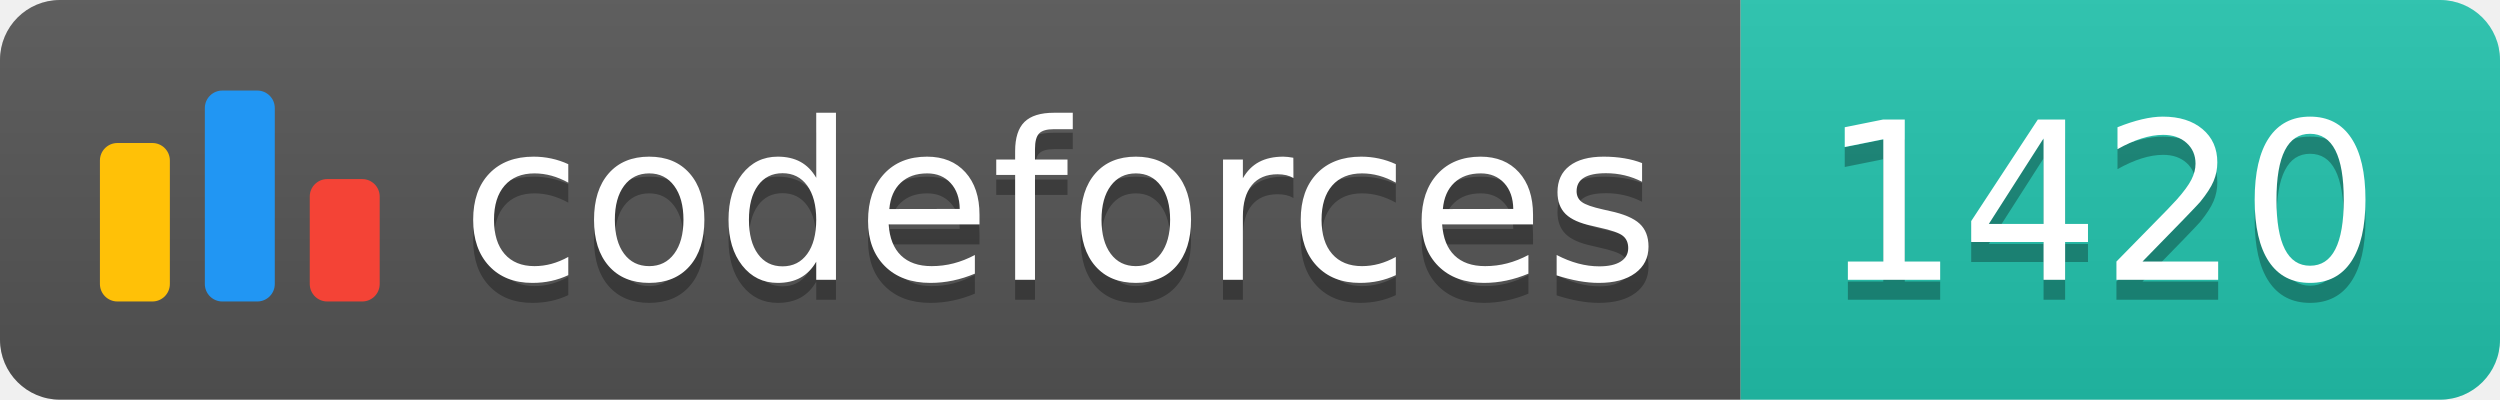
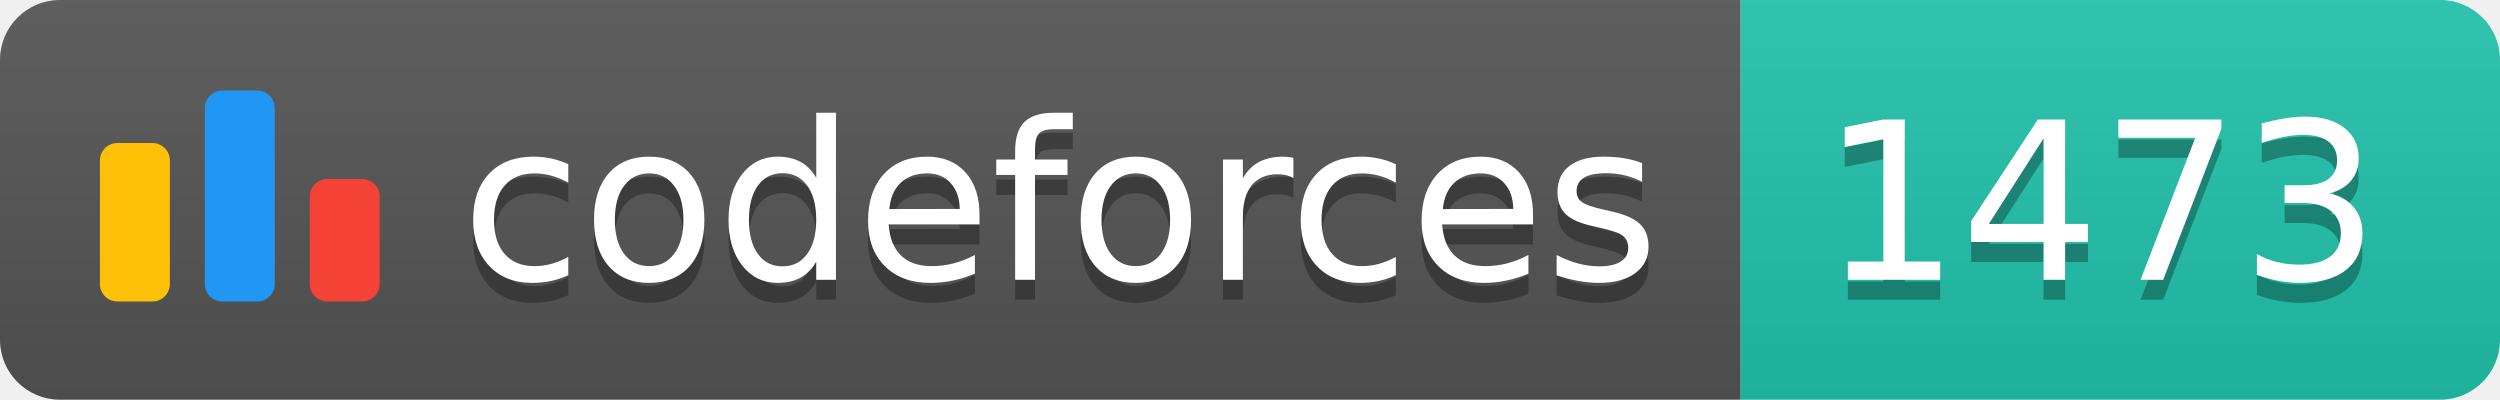
<svg xmlns="http://www.w3.org/2000/svg" width="125.1" height="20">
  <linearGradient id="smooth" x2="0" y2="100%">
    <stop offset="0" stop-color="#bbb" stop-opacity=".1" />
    <stop offset="1" stop-opacity=".1" />
  </linearGradient>
  <clipPath id="round">
    <rect width="125.1" height="20" rx="3" fill="#fff" />
  </clipPath>
  <g clip-path="url(#round)">
    <rect width="87.1" height="20" fill="#555" />
    <rect x="87.1" width="38.0" height="20" fill="#22C4AE" />
    <rect width="125.1" height="20" fill="url(#smooth)" />
  </g>
  <g fill="#fff" text-anchor="middle" font-family="DejaVu Sans,Verdana,Geneva,sans-serif" font-size="110">
    <svg x="5" y="3" class="logo" width="14" height="14" viewBox="0 0 32 25" fill="none">
      <rect y="6" width="8" height="18.125" rx="2" fill="#FFC107" />
      <rect x="24" y="10.125" width="8" height="14" rx="2" fill="#F44336" />
      <rect x="12" width="8" height="24.125" rx="2" fill="#2196F3" />
    </svg>
    <text x="530.5" y="150" fill="#010101" fill-opacity=".3" transform="scale(0.1)" textLength="601.0" lengthAdjust="spacing">codeforces
        </text>
    <text x="530.5" y="140" transform="scale(0.1)" textLength="601.0" lengthAdjust="spacing">codeforces</text>
-     <text x="1051.0" y="150" fill="#010101" fill-opacity=".3" transform="scale(0.1)" textLength="280.0" lengthAdjust="spacing">1420
+     <text x="1051.0" y="150" fill="#010101" fill-opacity=".3" transform="scale(0.1)" textLength="280.0" lengthAdjust="spacing">1473
        </text>
-     <text x="1051.0" y="140" transform="scale(0.1)" textLength="280.0" lengthAdjust="spacing">1420</text>
+     <text x="1051.0" y="140" transform="scale(0.1)" textLength="280.0" lengthAdjust="spacing">1473</text>
  </g>
</svg>
